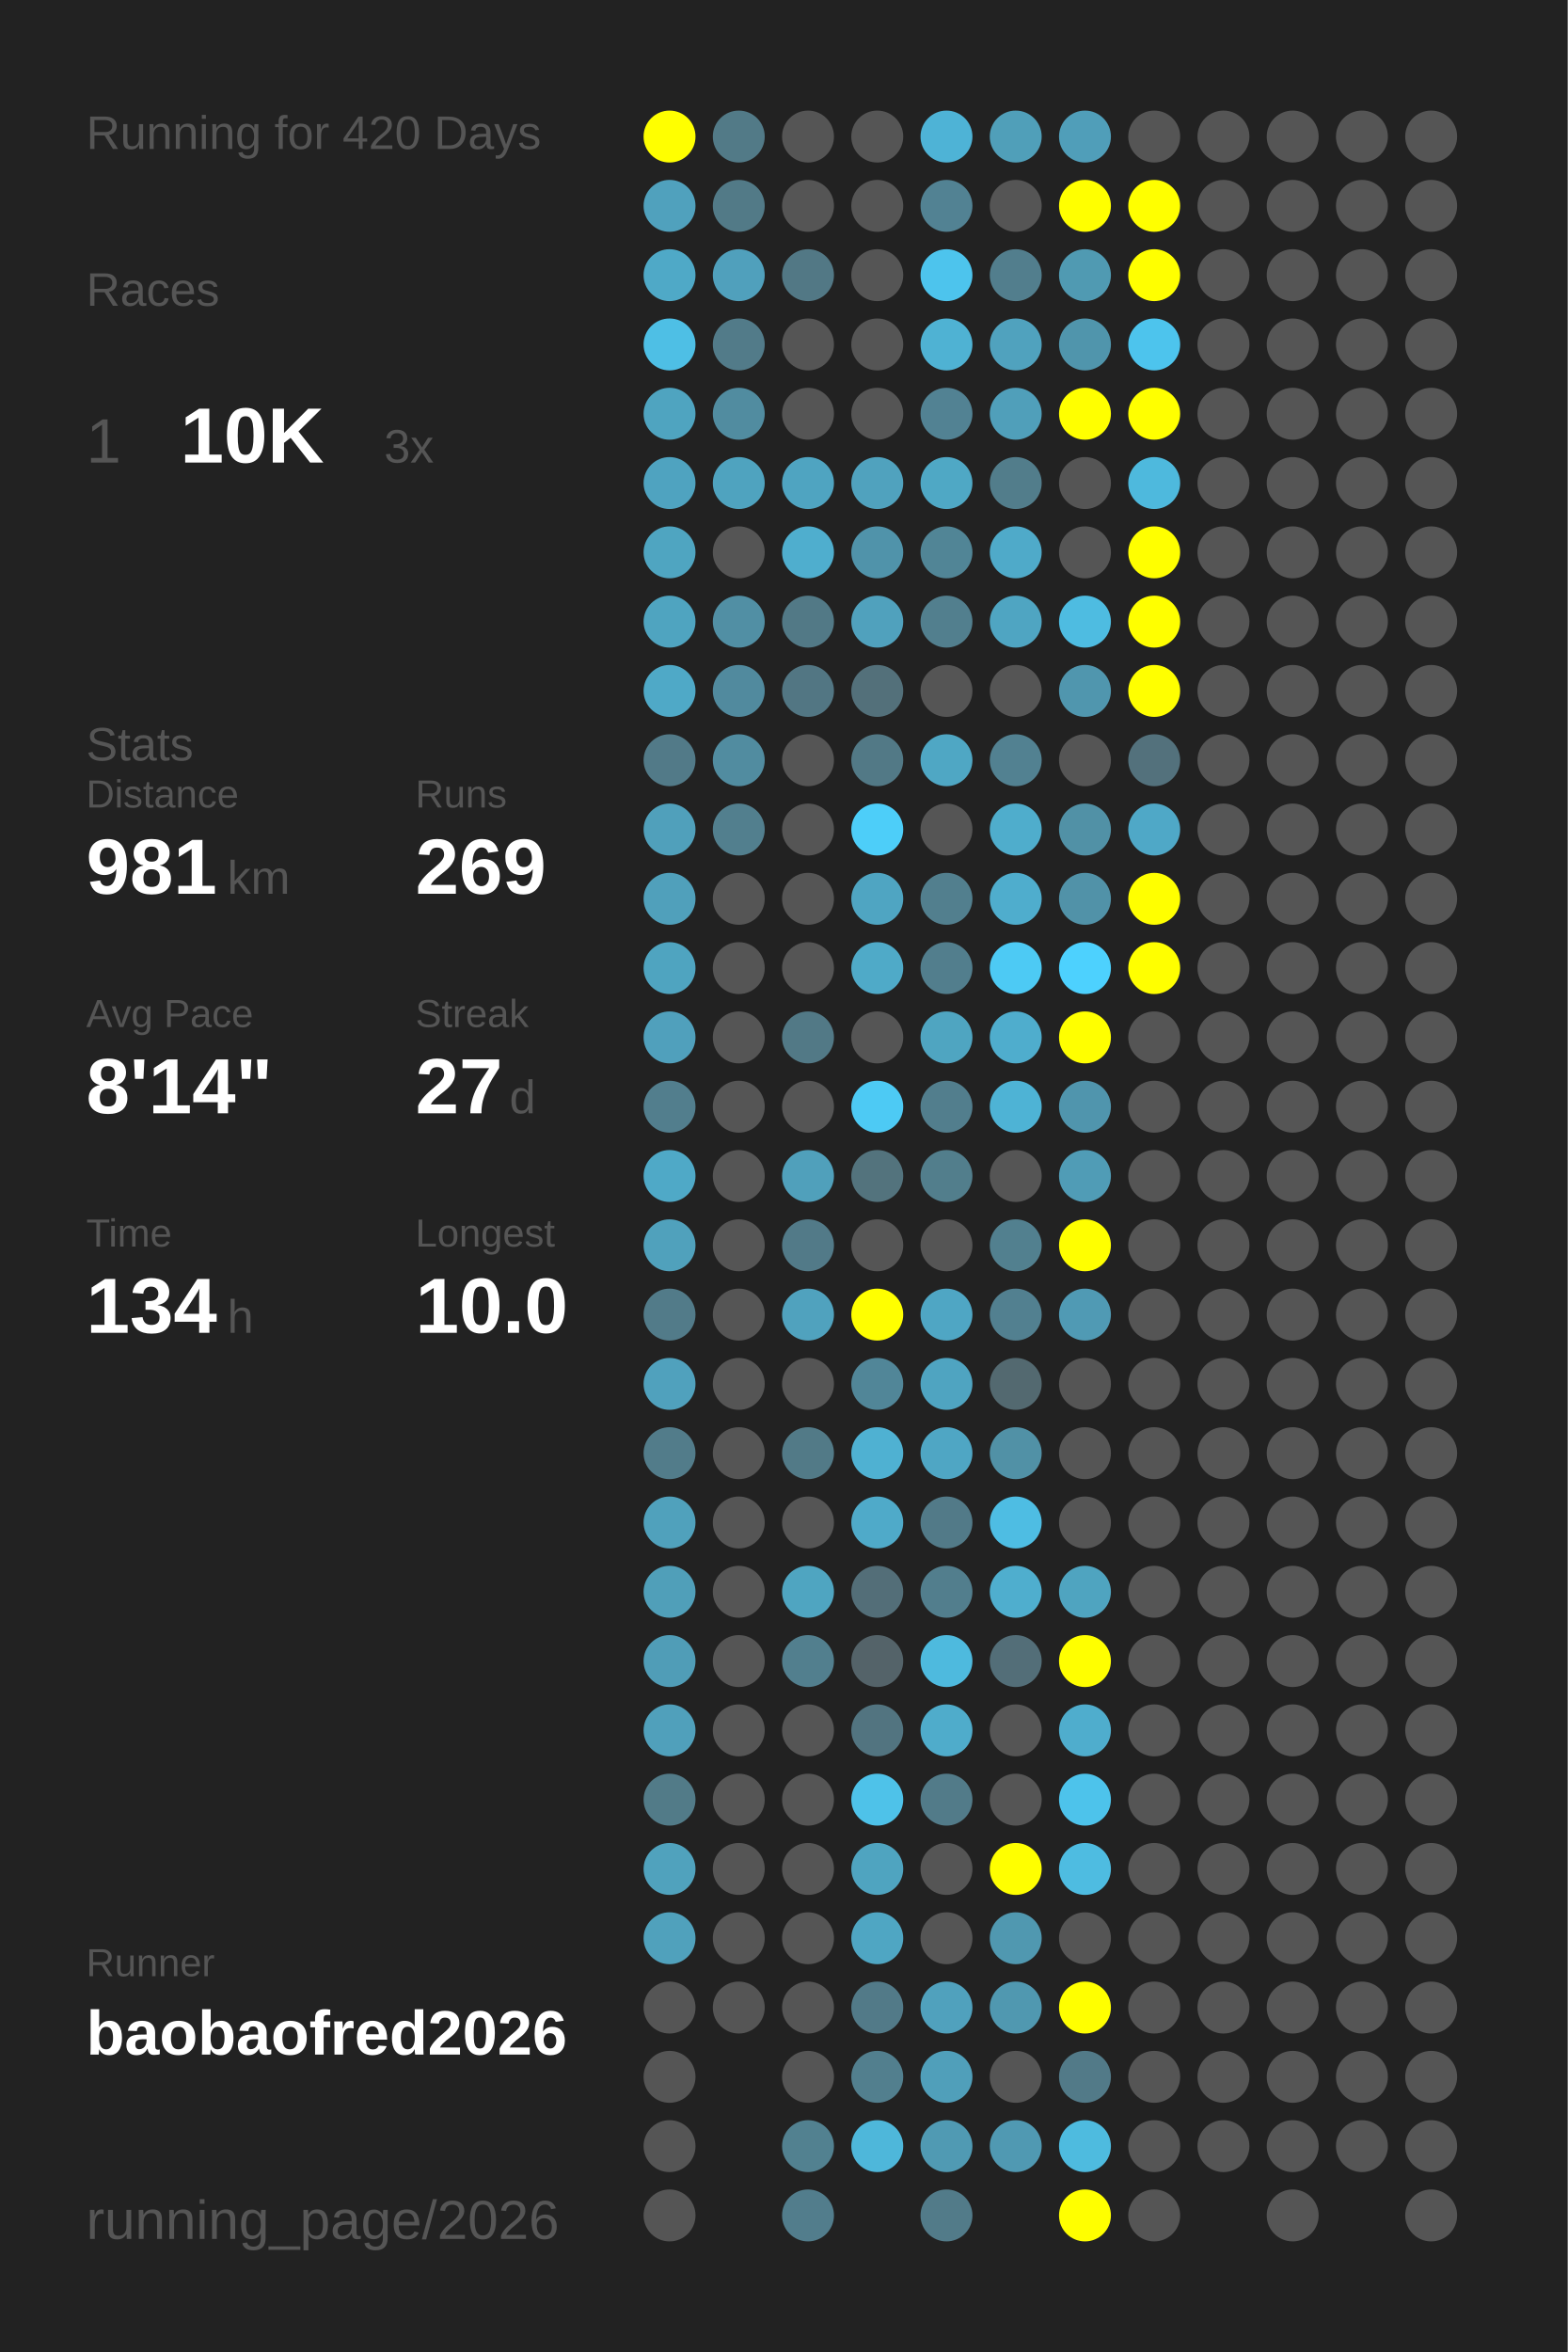
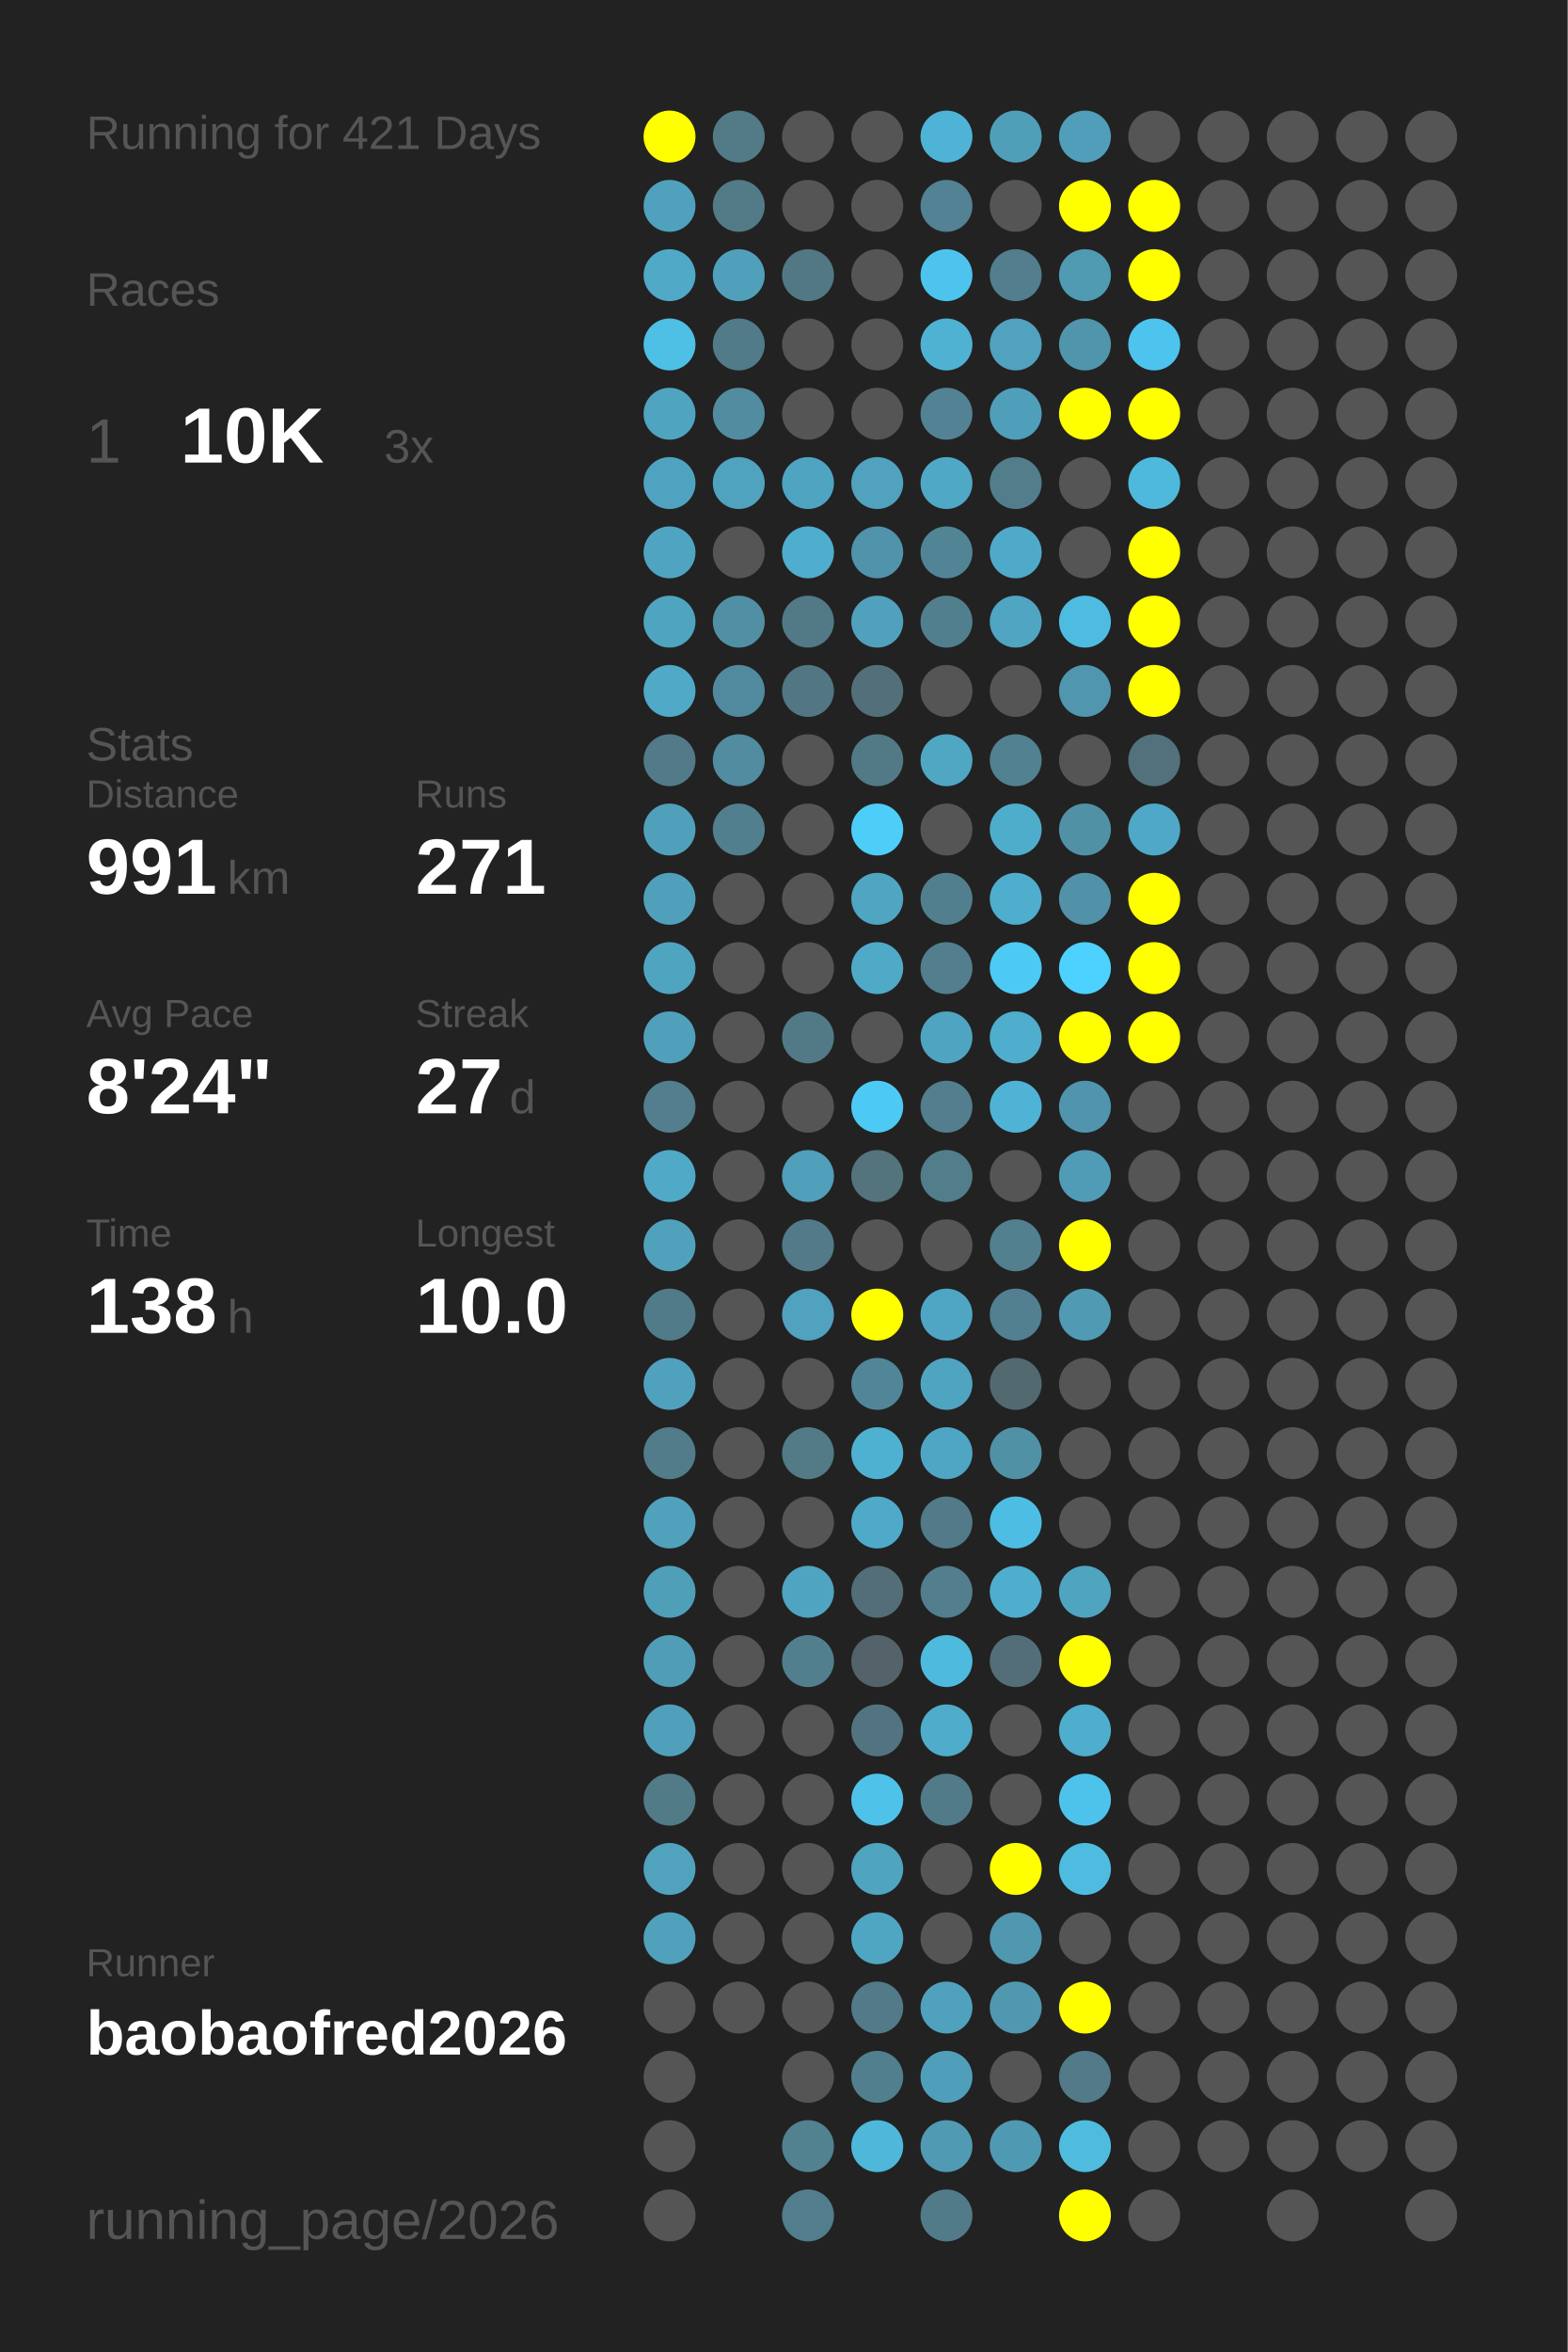
<svg xmlns="http://www.w3.org/2000/svg" baseProfile="full" height="300mm" version="1.1" viewBox="0,0,200,300" width="200mm">
  <defs />
  <rect fill="#222222" height="300" width="200" x="0" y="0" />
-   <text fill="#555555" style="font-size:6px; font-family:Arial;" x="11" y="19">Running for 420 Days</text>
+   <text fill="#555555" style="font-size:6px; font-family:Arial;" x="11" y="19">Running for 421 Days</text>
  <text fill="#555555" style="font-size:6px; font-family:Arial;" x="11" y="39">Races</text>
  <text fill="#555555" style="font-size:8px; font-family:Arial;" x="11" y="59">1</text>
  <text fill="#FFFFFF" style="font-size:10px; font-family:Arial; font-weight:bold;" x="23" y="59">10K</text>
  <text fill="#555555" style="font-size:6px; font-family:Arial;" x="49" y="59">3x</text>
  <text fill="#555555" style="font-size:6px; font-family:Arial;" x="11" y="97">Stats</text>
  <text fill="#555555" style="font-size:5px; font-family:Arial;" x="11" y="103">Distance</text>
-   <text fill="#FFFFFF" style="font-size:10px; font-family:Arial; font-weight:bold;" x="11" y="114">981</text>
+   <text fill="#FFFFFF" style="font-size:10px; font-family:Arial; font-weight:bold;" x="11" y="114">991</text>
  <text fill="#555555" style="font-size:6px; font-family:Arial;" x="29" y="114">km</text>
  <text fill="#555555" style="font-size:5px; font-family:Arial;" x="53" y="103">Runs</text>
-   <text fill="#FFFFFF" style="font-size:10px; font-family:Arial; font-weight:bold;" x="53" y="114">269</text>
+   <text fill="#FFFFFF" style="font-size:10px; font-family:Arial; font-weight:bold;" x="53" y="114">271</text>
  <text fill="#555555" style="font-size:5px; font-family:Arial;" x="11" y="131">Avg Pace</text>
-   <text fill="#FFFFFF" style="font-size:10px; font-family:Arial; font-weight:bold;" x="11" y="142">8'14"</text>
+   <text fill="#FFFFFF" style="font-size:10px; font-family:Arial; font-weight:bold;" x="11" y="142">8'24"</text>
  <text fill="#555555" style="font-size:5px; font-family:Arial;" x="53" y="131">Streak</text>
  <text fill="#FFFFFF" style="font-size:10px; font-family:Arial; font-weight:bold;" x="53" y="142">27</text>
  <text fill="#555555" style="font-size:6px; font-family:Arial;" x="65" y="142">d</text>
  <text fill="#555555" style="font-size:5px; font-family:Arial;" x="11" y="159">Time</text>
-   <text fill="#FFFFFF" style="font-size:10px; font-family:Arial; font-weight:bold;" x="11" y="170">134</text>
+   <text fill="#FFFFFF" style="font-size:10px; font-family:Arial; font-weight:bold;" x="11" y="170">138</text>
  <text fill="#555555" style="font-size:6px; font-family:Arial;" x="29" y="170">h</text>
  <text fill="#555555" style="font-size:5px; font-family:Arial;" x="53" y="159">Longest</text>
  <text fill="#FFFFFF" style="font-size:10px; font-family:Arial; font-weight:bold;" x="53" y="170">10.0</text>
  <text fill="#555555" style="font-size:5px; font-family:Arial;" x="11" y="252.065">Runner</text>
  <text fill="#FFFFFF" style="font-size:8px; font-family:Arial; font-weight:bold;" x="11" y="262.065">baobaofred2026</text>
  <text fill="#555555" style="font-size:7px; font-family:Arial;" x="11" y="285.581">running_page/2026</text>
  <circle cx="85.417" cy="17.419" fill="#FFFF00" r="3.312" />
  <circle cx="85.417" cy="26.258" fill="#50a1bd" r="3.312" />
  <circle cx="85.417" cy="35.097" fill="#4fa9c7" r="3.312" />
  <circle cx="85.417" cy="43.935" fill="#4ebfe5" r="3.312" />
  <circle cx="85.417" cy="52.774" fill="#4fa4c0" r="3.312" />
  <circle cx="85.417" cy="61.613" fill="#4fa3c0" r="3.312" />
  <circle cx="85.417" cy="70.452" fill="#4fa5c1" r="3.312" />
  <circle cx="85.417" cy="79.29" fill="#4fa4c0" r="3.312" />
  <circle cx="85.417" cy="88.129" fill="#4fa9c7" r="3.312" />
  <circle cx="85.417" cy="96.968" fill="#527a88" r="3.312" />
  <circle cx="85.417" cy="105.806" fill="#50a0bb" r="3.312" />
  <circle cx="85.417" cy="114.645" fill="#50a0bb" r="3.312" />
  <circle cx="85.417" cy="123.484" fill="#4fa4c0" r="3.312" />
  <circle cx="85.417" cy="132.323" fill="#50a0bc" r="3.312" />
  <circle cx="85.417" cy="141.161" fill="#527e8d" r="3.312" />
  <circle cx="85.417" cy="150" fill="#4fa9c7" r="3.312" />
  <circle cx="85.417" cy="158.839" fill="#50a1bc" r="3.312" />
  <circle cx="85.417" cy="167.677" fill="#527b89" r="3.312" />
  <circle cx="85.417" cy="176.516" fill="#50a1bd" r="3.312" />
  <circle cx="85.417" cy="185.355" fill="#527c8a" r="3.312" />
  <circle cx="85.417" cy="194.194" fill="#50a1bc" r="3.312" />
  <circle cx="85.417" cy="203.032" fill="#509fb9" r="3.312" />
  <circle cx="85.417" cy="211.871" fill="#509db7" r="3.312" />
  <circle cx="85.417" cy="220.71" fill="#50a0bb" r="3.312" />
  <circle cx="85.417" cy="229.548" fill="#527b88" r="3.312" />
  <circle cx="85.417" cy="238.387" fill="#50a2bd" r="3.312" />
  <circle cx="85.417" cy="247.226" fill="#50a1bc" r="3.312" />
  <circle cx="85.417" cy="256.065" fill="#555555" r="3.312" />
  <circle cx="85.417" cy="264.903" fill="#555555" r="3.312" />
  <circle cx="85.417" cy="273.742" fill="#555555" r="3.312" />
  <circle cx="85.417" cy="282.581" fill="#555555" r="3.312" />
  <circle cx="94.25" cy="17.419" fill="#527a87" r="3.312" />
  <circle cx="94.25" cy="26.258" fill="#527a87" r="3.312" />
  <circle cx="94.25" cy="35.097" fill="#50a0bc" r="3.312" />
  <circle cx="94.25" cy="43.935" fill="#527b89" r="3.312" />
  <circle cx="94.25" cy="52.774" fill="#518ca0" r="3.312" />
  <circle cx="94.25" cy="61.613" fill="#4fa3bf" r="3.312" />
  <circle cx="94.25" cy="70.452" fill="#555555" r="3.312" />
  <circle cx="94.25" cy="79.29" fill="#518fa4" r="3.312" />
  <circle cx="94.25" cy="88.129" fill="#518a9e" r="3.312" />
  <circle cx="94.25" cy="96.968" fill="#518ca0" r="3.312" />
  <circle cx="94.25" cy="105.806" fill="#527f8e" r="3.312" />
  <circle cx="94.25" cy="114.645" fill="#555555" r="3.312" />
  <circle cx="94.25" cy="123.484" fill="#555555" r="3.312" />
  <circle cx="94.25" cy="132.323" fill="#555555" r="3.312" />
  <circle cx="94.25" cy="141.161" fill="#555555" r="3.312" />
  <circle cx="94.25" cy="150" fill="#555555" r="3.312" />
  <circle cx="94.25" cy="158.839" fill="#555555" r="3.312" />
  <circle cx="94.25" cy="167.677" fill="#555555" r="3.312" />
  <circle cx="94.25" cy="176.516" fill="#555555" r="3.312" />
  <circle cx="94.25" cy="185.355" fill="#555555" r="3.312" />
  <circle cx="94.25" cy="194.194" fill="#555555" r="3.312" />
  <circle cx="94.25" cy="203.032" fill="#555555" r="3.312" />
  <circle cx="94.25" cy="211.871" fill="#555555" r="3.312" />
  <circle cx="94.25" cy="220.71" fill="#555555" r="3.312" />
  <circle cx="94.25" cy="229.548" fill="#555555" r="3.312" />
  <circle cx="94.25" cy="238.387" fill="#555555" r="3.312" />
  <circle cx="94.25" cy="247.226" fill="#555555" r="3.312" />
  <circle cx="94.25" cy="256.065" fill="#555555" r="3.312" />
  <circle cx="103.083" cy="17.419" fill="#555555" r="3.312" />
  <circle cx="103.083" cy="26.258" fill="#555555" r="3.312" />
  <circle cx="103.083" cy="35.097" fill="#527885" r="3.312" />
  <circle cx="103.083" cy="43.935" fill="#555555" r="3.312" />
  <circle cx="103.083" cy="52.774" fill="#555555" r="3.312" />
  <circle cx="103.083" cy="61.613" fill="#4fa4c1" r="3.312" />
  <circle cx="103.083" cy="70.452" fill="#4faece" r="3.312" />
  <circle cx="103.083" cy="79.29" fill="#527986" r="3.312" />
  <circle cx="103.083" cy="88.129" fill="#527683" r="3.312" />
  <circle cx="103.083" cy="96.968" fill="#555555" r="3.312" />
  <circle cx="103.083" cy="105.806" fill="#555555" r="3.312" />
  <circle cx="103.083" cy="114.645" fill="#555555" r="3.312" />
  <circle cx="103.083" cy="123.484" fill="#555555" r="3.312" />
  <circle cx="103.083" cy="132.323" fill="#527986" r="3.312" />
  <circle cx="103.083" cy="141.161" fill="#555555" r="3.312" />
  <circle cx="103.083" cy="150" fill="#50a0bb" r="3.312" />
  <circle cx="103.083" cy="158.839" fill="#527a88" r="3.312" />
  <circle cx="103.083" cy="167.677" fill="#50a2be" r="3.312" />
  <circle cx="103.083" cy="176.516" fill="#555555" r="3.312" />
  <circle cx="103.083" cy="185.355" fill="#527a87" r="3.312" />
  <circle cx="103.083" cy="194.194" fill="#555555" r="3.312" />
  <circle cx="103.083" cy="203.032" fill="#4fa5c1" r="3.312" />
  <circle cx="103.083" cy="211.871" fill="#527f8e" r="3.312" />
  <circle cx="103.083" cy="220.71" fill="#555555" r="3.312" />
  <circle cx="103.083" cy="229.548" fill="#555555" r="3.312" />
  <circle cx="103.083" cy="238.387" fill="#555555" r="3.312" />
  <circle cx="103.083" cy="247.226" fill="#555555" r="3.312" />
  <circle cx="103.083" cy="256.065" fill="#555555" r="3.312" />
  <circle cx="103.083" cy="264.903" fill="#555555" r="3.312" />
  <circle cx="103.083" cy="273.742" fill="#528190" r="3.312" />
  <circle cx="103.083" cy="282.581" fill="#527d8c" r="3.312" />
  <circle cx="111.917" cy="17.419" fill="#555555" r="3.312" />
  <circle cx="111.917" cy="26.258" fill="#555555" r="3.312" />
  <circle cx="111.917" cy="35.097" fill="#555555" r="3.312" />
  <circle cx="111.917" cy="43.935" fill="#555555" r="3.312" />
  <circle cx="111.917" cy="52.774" fill="#555555" r="3.312" />
  <circle cx="111.917" cy="61.613" fill="#50a2be" r="3.312" />
  <circle cx="111.917" cy="70.452" fill="#5093aa" r="3.312" />
  <circle cx="111.917" cy="79.29" fill="#50a1bd" r="3.312" />
  <circle cx="111.917" cy="88.129" fill="#53707a" r="3.312" />
  <circle cx="111.917" cy="96.968" fill="#527986" r="3.312" />
  <circle cx="111.917" cy="105.806" fill="#4dcef9" r="3.312" />
  <circle cx="111.917" cy="114.645" fill="#4fa5c2" r="3.312" />
  <circle cx="111.917" cy="123.484" fill="#4faac8" r="3.312" />
  <circle cx="111.917" cy="132.323" fill="#555555" r="3.312" />
  <circle cx="111.917" cy="141.161" fill="#4dcaf4" r="3.312" />
  <circle cx="111.917" cy="150" fill="#53737d" r="3.312" />
  <circle cx="111.917" cy="158.839" fill="#555555" r="3.312" />
  <circle cx="111.917" cy="167.677" fill="#FFFF00" r="3.312" />
  <circle cx="111.917" cy="176.516" fill="#518698" r="3.312" />
  <circle cx="111.917" cy="185.355" fill="#4fb1d2" r="3.312" />
  <circle cx="111.917" cy="194.194" fill="#4faac9" r="3.312" />
  <circle cx="111.917" cy="203.032" fill="#536e78" r="3.312" />
  <circle cx="111.917" cy="211.871" fill="#546369" r="3.312" />
  <circle cx="111.917" cy="220.71" fill="#527480" r="3.312" />
  <circle cx="111.917" cy="229.548" fill="#4ec2e9" r="3.312" />
  <circle cx="111.917" cy="238.387" fill="#4fa4c0" r="3.312" />
  <circle cx="111.917" cy="247.226" fill="#4fa6c3" r="3.312" />
  <circle cx="111.917" cy="256.065" fill="#527a88" r="3.312" />
  <circle cx="111.917" cy="264.903" fill="#527f8e" r="3.312" />
  <circle cx="111.917" cy="273.742" fill="#4eb7da" r="3.312" />
  <circle cx="120.75" cy="17.419" fill="#4eb3d6" r="3.312" />
  <circle cx="120.75" cy="26.258" fill="#528293" r="3.312" />
  <circle cx="120.75" cy="35.097" fill="#4dc4ed" r="3.312" />
  <circle cx="120.75" cy="43.935" fill="#4fb2d3" r="3.312" />
  <circle cx="120.75" cy="52.774" fill="#528293" r="3.312" />
  <circle cx="120.75" cy="61.613" fill="#4fa8c5" r="3.312" />
  <circle cx="120.75" cy="70.452" fill="#518596" r="3.312" />
  <circle cx="120.75" cy="79.29" fill="#527f8e" r="3.312" />
  <circle cx="120.75" cy="88.129" fill="#555555" r="3.312" />
  <circle cx="120.75" cy="96.968" fill="#4fa7c4" r="3.312" />
  <circle cx="120.75" cy="105.806" fill="#555555" r="3.312" />
  <circle cx="120.75" cy="114.645" fill="#527f8e" r="3.312" />
  <circle cx="120.75" cy="123.484" fill="#527e8d" r="3.312" />
  <circle cx="120.75" cy="132.323" fill="#4fa5c1" r="3.312" />
  <circle cx="120.75" cy="141.161" fill="#527e8d" r="3.312" />
  <circle cx="120.75" cy="150" fill="#527e8c" r="3.312" />
  <circle cx="120.75" cy="158.839" fill="#555555" r="3.312" />
  <circle cx="120.75" cy="167.677" fill="#4fa6c4" r="3.312" />
  <circle cx="120.75" cy="176.516" fill="#4fa4c1" r="3.312" />
  <circle cx="120.75" cy="185.355" fill="#4fa6c4" r="3.312" />
  <circle cx="120.75" cy="194.194" fill="#527a88" r="3.312" />
  <circle cx="120.75" cy="203.032" fill="#527e8d" r="3.312" />
  <circle cx="120.75" cy="211.871" fill="#4ebade" r="3.312" />
  <circle cx="120.75" cy="220.71" fill="#4faccb" r="3.312" />
  <circle cx="120.75" cy="229.548" fill="#527b89" r="3.312" />
  <circle cx="120.75" cy="238.387" fill="#555555" r="3.312" />
  <circle cx="120.75" cy="247.226" fill="#555555" r="3.312" />
  <circle cx="120.75" cy="256.065" fill="#50a1bd" r="3.312" />
  <circle cx="120.75" cy="264.903" fill="#509fba" r="3.312" />
  <circle cx="120.75" cy="273.742" fill="#509ab3" r="3.312" />
  <circle cx="120.75" cy="282.581" fill="#527b89" r="3.312" />
  <circle cx="129.583" cy="17.419" fill="#509fb9" r="3.312" />
  <circle cx="129.583" cy="26.258" fill="#555555" r="3.312" />
  <circle cx="129.583" cy="35.097" fill="#527e8d" r="3.312" />
  <circle cx="129.583" cy="43.935" fill="#50a2be" r="3.312" />
  <circle cx="129.583" cy="52.774" fill="#509fba" r="3.312" />
  <circle cx="129.583" cy="61.613" fill="#527d8b" r="3.312" />
  <circle cx="129.583" cy="70.452" fill="#4faac9" r="3.312" />
  <circle cx="129.583" cy="79.29" fill="#4fa5c2" r="3.312" />
  <circle cx="129.583" cy="88.129" fill="#555555" r="3.312" />
  <circle cx="129.583" cy="96.968" fill="#528191" r="3.312" />
  <circle cx="129.583" cy="105.806" fill="#4fadcc" r="3.312" />
  <circle cx="129.583" cy="114.645" fill="#4fadcd" r="3.312" />
  <circle cx="129.583" cy="123.484" fill="#4dcaf4" r="3.312" />
  <circle cx="129.583" cy="132.323" fill="#4fadcd" r="3.312" />
  <circle cx="129.583" cy="141.161" fill="#4eb3d5" r="3.312" />
  <circle cx="129.583" cy="150" fill="#555555" r="3.312" />
  <circle cx="129.583" cy="158.839" fill="#52808f" r="3.312" />
  <circle cx="129.583" cy="167.677" fill="#528090" r="3.312" />
  <circle cx="129.583" cy="176.516" fill="#536970" r="3.312" />
  <circle cx="129.583" cy="185.355" fill="#5191a6" r="3.312" />
  <circle cx="129.583" cy="194.194" fill="#4ebde3" r="3.312" />
  <circle cx="129.583" cy="203.032" fill="#4faece" r="3.312" />
  <circle cx="129.583" cy="211.871" fill="#536e78" r="3.312" />
  <circle cx="129.583" cy="220.71" fill="#555555" r="3.312" />
  <circle cx="129.583" cy="229.548" fill="#555555" r="3.312" />
  <circle cx="129.583" cy="238.387" fill="#FFFF00" r="3.312" />
  <circle cx="129.583" cy="247.226" fill="#5098b0" r="3.312" />
  <circle cx="129.583" cy="256.065" fill="#5098b0" r="3.312" />
  <circle cx="129.583" cy="264.903" fill="#555555" r="3.312" />
  <circle cx="129.583" cy="273.742" fill="#5099b2" r="3.312" />
  <circle cx="138.417" cy="17.419" fill="#509eb9" r="3.312" />
  <circle cx="138.417" cy="26.258" fill="#FFFF00" r="3.312" />
  <circle cx="138.417" cy="35.097" fill="#509ab2" r="3.312" />
  <circle cx="138.417" cy="43.935" fill="#5095ac" r="3.312" />
  <circle cx="138.417" cy="52.774" fill="#FFFF00" r="3.312" />
  <circle cx="138.417" cy="61.613" fill="#555555" r="3.312" />
  <circle cx="138.417" cy="70.452" fill="#555555" r="3.312" />
  <circle cx="138.417" cy="79.29" fill="#4ebce1" r="3.312" />
  <circle cx="138.417" cy="88.129" fill="#5096ae" r="3.312" />
  <circle cx="138.417" cy="96.968" fill="#555555" r="3.312" />
  <circle cx="138.417" cy="105.806" fill="#5191a6" r="3.312" />
  <circle cx="138.417" cy="114.645" fill="#5192a8" r="3.312" />
  <circle cx="138.417" cy="123.484" fill="#4dd1fe" r="3.312" />
  <circle cx="138.417" cy="132.323" fill="#FFFF00" r="3.312" />
  <circle cx="138.417" cy="141.161" fill="#5095ad" r="3.312" />
  <circle cx="138.417" cy="150" fill="#509cb6" r="3.312" />
  <circle cx="138.417" cy="158.839" fill="#FFFF00" r="3.312" />
  <circle cx="138.417" cy="167.677" fill="#509ab4" r="3.312" />
  <circle cx="138.417" cy="176.516" fill="#555555" r="3.312" />
  <circle cx="138.417" cy="185.355" fill="#555555" r="3.312" />
  <circle cx="138.417" cy="194.194" fill="#555555" r="3.312" />
  <circle cx="138.417" cy="203.032" fill="#4fa4c0" r="3.312" />
  <circle cx="138.417" cy="211.871" fill="#FFFF00" r="3.312" />
  <circle cx="138.417" cy="220.71" fill="#4fadcd" r="3.312" />
  <circle cx="138.417" cy="229.548" fill="#4dc3eb" r="3.312" />
  <circle cx="138.417" cy="238.387" fill="#4ebce1" r="3.312" />
  <circle cx="138.417" cy="247.226" fill="#555555" r="3.312" />
  <circle cx="138.417" cy="256.065" fill="#FFFF00" r="3.312" />
  <circle cx="138.417" cy="264.903" fill="#527a88" r="3.312" />
  <circle cx="138.417" cy="273.742" fill="#4ebbdf" r="3.312" />
  <circle cx="138.417" cy="282.581" fill="#FFFF00" r="3.312" />
  <circle cx="147.25" cy="17.419" fill="#555555" r="3.312" />
  <circle cx="147.25" cy="26.258" fill="#FFFF00" r="3.312" />
  <circle cx="147.25" cy="35.097" fill="#FFFF00" r="3.312" />
  <circle cx="147.25" cy="43.935" fill="#4dc4ed" r="3.312" />
  <circle cx="147.25" cy="52.774" fill="#FFFF00" r="3.312" />
  <circle cx="147.25" cy="61.613" fill="#4eb9dd" r="3.312" />
  <circle cx="147.25" cy="70.452" fill="#FFFF00" r="3.312" />
  <circle cx="147.25" cy="79.29" fill="#FFFF00" r="3.312" />
  <circle cx="147.25" cy="88.129" fill="#FFFF00" r="3.312" />
  <circle cx="147.25" cy="96.968" fill="#53717c" r="3.312" />
  <circle cx="147.25" cy="105.806" fill="#4fa8c7" r="3.312" />
  <circle cx="147.25" cy="114.645" fill="#FFFF00" r="3.312" />
  <circle cx="147.25" cy="123.484" fill="#FFFF00" r="3.312" />
-   <circle cx="147.25" cy="132.323" fill="#555555" r="3.312" />
+   <circle cx="147.25" cy="132.323" fill="#FFFF00" r="3.312" />
  <circle cx="147.25" cy="141.161" fill="#555555" r="3.312" />
  <circle cx="147.25" cy="150" fill="#555555" r="3.312" />
  <circle cx="147.25" cy="158.839" fill="#555555" r="3.312" />
  <circle cx="147.25" cy="167.677" fill="#555555" r="3.312" />
  <circle cx="147.25" cy="176.516" fill="#555555" r="3.312" />
  <circle cx="147.25" cy="185.355" fill="#555555" r="3.312" />
  <circle cx="147.25" cy="194.194" fill="#555555" r="3.312" />
  <circle cx="147.25" cy="203.032" fill="#555555" r="3.312" />
  <circle cx="147.25" cy="211.871" fill="#555555" r="3.312" />
  <circle cx="147.25" cy="220.71" fill="#555555" r="3.312" />
  <circle cx="147.25" cy="229.548" fill="#555555" r="3.312" />
  <circle cx="147.25" cy="238.387" fill="#555555" r="3.312" />
  <circle cx="147.25" cy="247.226" fill="#555555" r="3.312" />
  <circle cx="147.25" cy="256.065" fill="#555555" r="3.312" />
  <circle cx="147.25" cy="264.903" fill="#555555" r="3.312" />
  <circle cx="147.25" cy="273.742" fill="#555555" r="3.312" />
  <circle cx="147.25" cy="282.581" fill="#555555" r="3.312" />
  <circle cx="156.083" cy="17.419" fill="#555555" r="3.312" />
  <circle cx="156.083" cy="26.258" fill="#555555" r="3.312" />
  <circle cx="156.083" cy="35.097" fill="#555555" r="3.312" />
  <circle cx="156.083" cy="43.935" fill="#555555" r="3.312" />
  <circle cx="156.083" cy="52.774" fill="#555555" r="3.312" />
  <circle cx="156.083" cy="61.613" fill="#555555" r="3.312" />
  <circle cx="156.083" cy="70.452" fill="#555555" r="3.312" />
  <circle cx="156.083" cy="79.29" fill="#555555" r="3.312" />
  <circle cx="156.083" cy="88.129" fill="#555555" r="3.312" />
  <circle cx="156.083" cy="96.968" fill="#555555" r="3.312" />
  <circle cx="156.083" cy="105.806" fill="#555555" r="3.312" />
  <circle cx="156.083" cy="114.645" fill="#555555" r="3.312" />
  <circle cx="156.083" cy="123.484" fill="#555555" r="3.312" />
  <circle cx="156.083" cy="132.323" fill="#555555" r="3.312" />
  <circle cx="156.083" cy="141.161" fill="#555555" r="3.312" />
  <circle cx="156.083" cy="150" fill="#555555" r="3.312" />
  <circle cx="156.083" cy="158.839" fill="#555555" r="3.312" />
  <circle cx="156.083" cy="167.677" fill="#555555" r="3.312" />
  <circle cx="156.083" cy="176.516" fill="#555555" r="3.312" />
  <circle cx="156.083" cy="185.355" fill="#555555" r="3.312" />
  <circle cx="156.083" cy="194.194" fill="#555555" r="3.312" />
  <circle cx="156.083" cy="203.032" fill="#555555" r="3.312" />
  <circle cx="156.083" cy="211.871" fill="#555555" r="3.312" />
  <circle cx="156.083" cy="220.71" fill="#555555" r="3.312" />
  <circle cx="156.083" cy="229.548" fill="#555555" r="3.312" />
  <circle cx="156.083" cy="238.387" fill="#555555" r="3.312" />
  <circle cx="156.083" cy="247.226" fill="#555555" r="3.312" />
  <circle cx="156.083" cy="256.065" fill="#555555" r="3.312" />
  <circle cx="156.083" cy="264.903" fill="#555555" r="3.312" />
  <circle cx="156.083" cy="273.742" fill="#555555" r="3.312" />
  <circle cx="164.917" cy="17.419" fill="#555555" r="3.312" />
  <circle cx="164.917" cy="26.258" fill="#555555" r="3.312" />
  <circle cx="164.917" cy="35.097" fill="#555555" r="3.312" />
  <circle cx="164.917" cy="43.935" fill="#555555" r="3.312" />
  <circle cx="164.917" cy="52.774" fill="#555555" r="3.312" />
  <circle cx="164.917" cy="61.613" fill="#555555" r="3.312" />
  <circle cx="164.917" cy="70.452" fill="#555555" r="3.312" />
  <circle cx="164.917" cy="79.29" fill="#555555" r="3.312" />
  <circle cx="164.917" cy="88.129" fill="#555555" r="3.312" />
  <circle cx="164.917" cy="96.968" fill="#555555" r="3.312" />
  <circle cx="164.917" cy="105.806" fill="#555555" r="3.312" />
  <circle cx="164.917" cy="114.645" fill="#555555" r="3.312" />
  <circle cx="164.917" cy="123.484" fill="#555555" r="3.312" />
  <circle cx="164.917" cy="132.323" fill="#555555" r="3.312" />
  <circle cx="164.917" cy="141.161" fill="#555555" r="3.312" />
  <circle cx="164.917" cy="150" fill="#555555" r="3.312" />
  <circle cx="164.917" cy="158.839" fill="#555555" r="3.312" />
  <circle cx="164.917" cy="167.677" fill="#555555" r="3.312" />
  <circle cx="164.917" cy="176.516" fill="#555555" r="3.312" />
  <circle cx="164.917" cy="185.355" fill="#555555" r="3.312" />
  <circle cx="164.917" cy="194.194" fill="#555555" r="3.312" />
  <circle cx="164.917" cy="203.032" fill="#555555" r="3.312" />
  <circle cx="164.917" cy="211.871" fill="#555555" r="3.312" />
  <circle cx="164.917" cy="220.71" fill="#555555" r="3.312" />
  <circle cx="164.917" cy="229.548" fill="#555555" r="3.312" />
  <circle cx="164.917" cy="238.387" fill="#555555" r="3.312" />
  <circle cx="164.917" cy="247.226" fill="#555555" r="3.312" />
  <circle cx="164.917" cy="256.065" fill="#555555" r="3.312" />
  <circle cx="164.917" cy="264.903" fill="#555555" r="3.312" />
  <circle cx="164.917" cy="273.742" fill="#555555" r="3.312" />
  <circle cx="164.917" cy="282.581" fill="#555555" r="3.312" />
  <circle cx="173.75" cy="17.419" fill="#555555" r="3.312" />
  <circle cx="173.75" cy="26.258" fill="#555555" r="3.312" />
  <circle cx="173.75" cy="35.097" fill="#555555" r="3.312" />
  <circle cx="173.75" cy="43.935" fill="#555555" r="3.312" />
  <circle cx="173.75" cy="52.774" fill="#555555" r="3.312" />
  <circle cx="173.75" cy="61.613" fill="#555555" r="3.312" />
  <circle cx="173.75" cy="70.452" fill="#555555" r="3.312" />
  <circle cx="173.75" cy="79.29" fill="#555555" r="3.312" />
  <circle cx="173.75" cy="88.129" fill="#555555" r="3.312" />
  <circle cx="173.75" cy="96.968" fill="#555555" r="3.312" />
  <circle cx="173.75" cy="105.806" fill="#555555" r="3.312" />
  <circle cx="173.75" cy="114.645" fill="#555555" r="3.312" />
  <circle cx="173.75" cy="123.484" fill="#555555" r="3.312" />
  <circle cx="173.75" cy="132.323" fill="#555555" r="3.312" />
  <circle cx="173.75" cy="141.161" fill="#555555" r="3.312" />
  <circle cx="173.75" cy="150" fill="#555555" r="3.312" />
  <circle cx="173.75" cy="158.839" fill="#555555" r="3.312" />
  <circle cx="173.75" cy="167.677" fill="#555555" r="3.312" />
  <circle cx="173.75" cy="176.516" fill="#555555" r="3.312" />
  <circle cx="173.75" cy="185.355" fill="#555555" r="3.312" />
  <circle cx="173.75" cy="194.194" fill="#555555" r="3.312" />
  <circle cx="173.75" cy="203.032" fill="#555555" r="3.312" />
  <circle cx="173.75" cy="211.871" fill="#555555" r="3.312" />
  <circle cx="173.75" cy="220.71" fill="#555555" r="3.312" />
  <circle cx="173.75" cy="229.548" fill="#555555" r="3.312" />
  <circle cx="173.75" cy="238.387" fill="#555555" r="3.312" />
  <circle cx="173.75" cy="247.226" fill="#555555" r="3.312" />
  <circle cx="173.75" cy="256.065" fill="#555555" r="3.312" />
  <circle cx="173.75" cy="264.903" fill="#555555" r="3.312" />
  <circle cx="173.75" cy="273.742" fill="#555555" r="3.312" />
  <circle cx="182.583" cy="17.419" fill="#555555" r="3.312" />
  <circle cx="182.583" cy="26.258" fill="#555555" r="3.312" />
  <circle cx="182.583" cy="35.097" fill="#555555" r="3.312" />
  <circle cx="182.583" cy="43.935" fill="#555555" r="3.312" />
  <circle cx="182.583" cy="52.774" fill="#555555" r="3.312" />
  <circle cx="182.583" cy="61.613" fill="#555555" r="3.312" />
  <circle cx="182.583" cy="70.452" fill="#555555" r="3.312" />
  <circle cx="182.583" cy="79.29" fill="#555555" r="3.312" />
  <circle cx="182.583" cy="88.129" fill="#555555" r="3.312" />
  <circle cx="182.583" cy="96.968" fill="#555555" r="3.312" />
  <circle cx="182.583" cy="105.806" fill="#555555" r="3.312" />
  <circle cx="182.583" cy="114.645" fill="#555555" r="3.312" />
  <circle cx="182.583" cy="123.484" fill="#555555" r="3.312" />
  <circle cx="182.583" cy="132.323" fill="#555555" r="3.312" />
  <circle cx="182.583" cy="141.161" fill="#555555" r="3.312" />
  <circle cx="182.583" cy="150" fill="#555555" r="3.312" />
  <circle cx="182.583" cy="158.839" fill="#555555" r="3.312" />
  <circle cx="182.583" cy="167.677" fill="#555555" r="3.312" />
  <circle cx="182.583" cy="176.516" fill="#555555" r="3.312" />
  <circle cx="182.583" cy="185.355" fill="#555555" r="3.312" />
  <circle cx="182.583" cy="194.194" fill="#555555" r="3.312" />
  <circle cx="182.583" cy="203.032" fill="#555555" r="3.312" />
  <circle cx="182.583" cy="211.871" fill="#555555" r="3.312" />
  <circle cx="182.583" cy="220.71" fill="#555555" r="3.312" />
  <circle cx="182.583" cy="229.548" fill="#555555" r="3.312" />
  <circle cx="182.583" cy="238.387" fill="#555555" r="3.312" />
  <circle cx="182.583" cy="247.226" fill="#555555" r="3.312" />
  <circle cx="182.583" cy="256.065" fill="#555555" r="3.312" />
  <circle cx="182.583" cy="264.903" fill="#555555" r="3.312" />
  <circle cx="182.583" cy="273.742" fill="#555555" r="3.312" />
  <circle cx="182.583" cy="282.581" fill="#555555" r="3.312" />
</svg>
